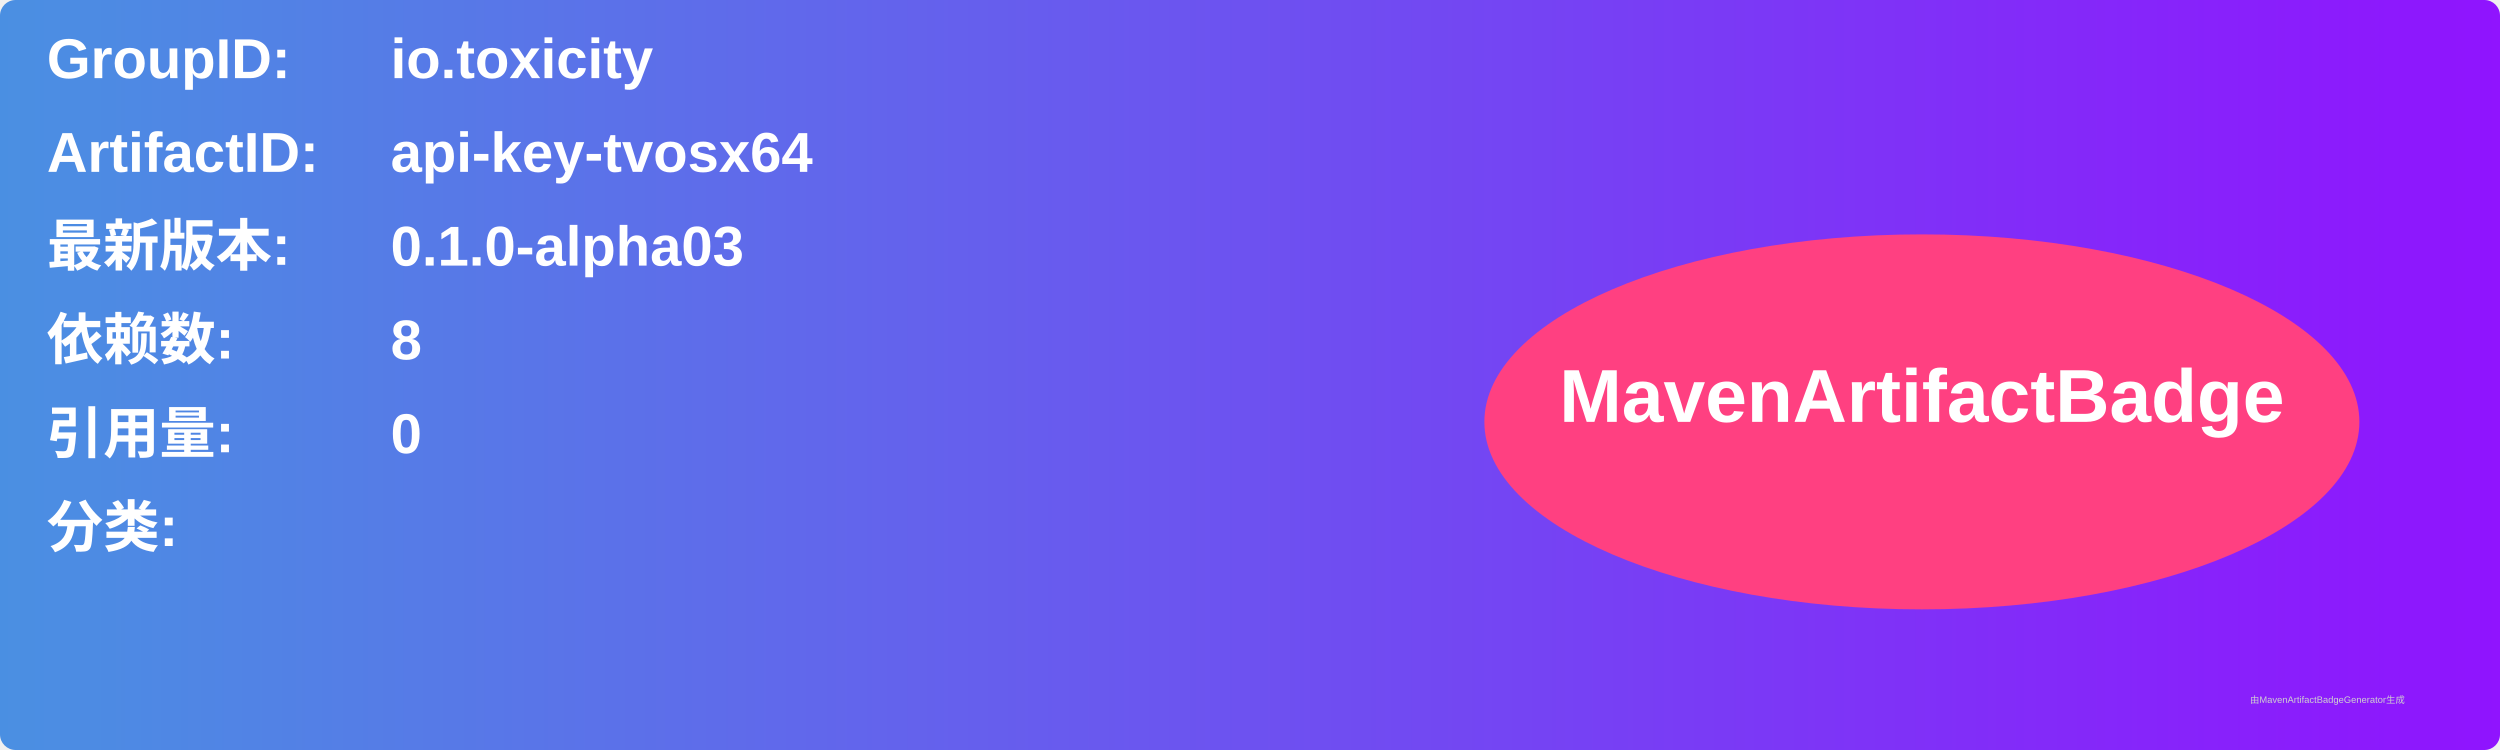
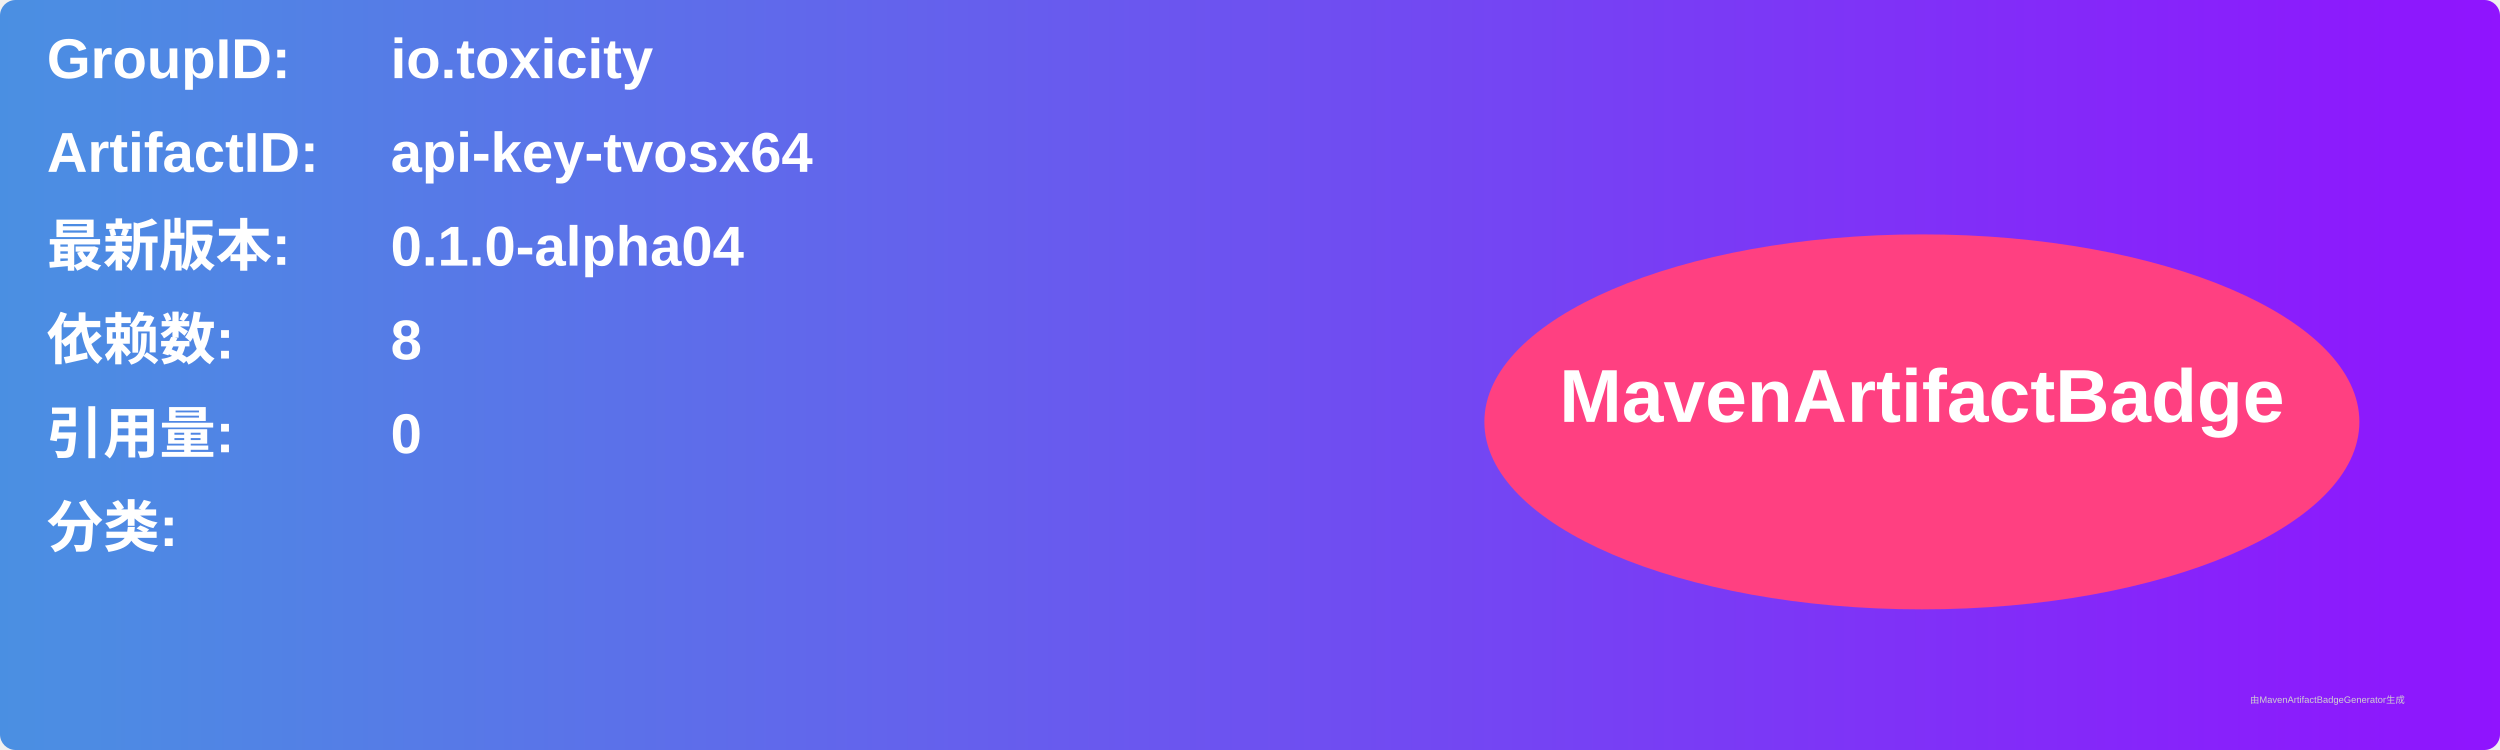
<svg xmlns="http://www.w3.org/2000/svg" width="800" height="240" viewBox="0 0 800 240">
  <linearGradient id="grad" x1="0%" y1="0%" x2="100%" y2="0%">
    <stop offset="0%" stop-color="#4a90e2" />
    <stop offset="100%" stop-color="#9013fe" />
  </linearGradient>
  <rect width="100%" height="100%" rx="5" ry="5" fill="url(#grad)" />
  <g transform="translate(15, 15)">
    <text x="0" y="10" font-family="Arial" font-size="18" fill="white" font-weight="bold" width="260">GroupID:</text>
    <text x="110" y="10" font-family="Arial" font-size="18" fill="white" font-weight="bold" width="460">io.toxicity</text>
    <text x="0" y="40" font-family="Arial" font-size="18" fill="white" font-weight="bold" width="260">ArtifactID:</text>
    <text x="110" y="40" font-family="Arial" font-size="18" fill="white" font-weight="bold" width="460">api-key-tvosx64</text>
    <text x="0" y="70" font-family="Arial" font-size="18" fill="white" font-weight="bold">最新版本:</text>
    <text x="110" y="70" font-family="Arial" font-size="18" fill="white" font-weight="bold">
-       <tspan font-weight="bold">0.1.0-alpha03</tspan>
+       <tspan font-weight="bold">0.1.0-alpha04</tspan>
    </text>
    <text x="0" y="100" font-family="Arial" font-size="18" fill="white" font-weight="bold">依赖数: </text>
    <text x="110" y="100" font-family="Arial" font-size="18" fill="white">
      <tspan font-weight="bold">8</tspan>
    </text>
    <text x="0" y="130" font-family="Arial" font-size="18" fill="white" font-weight="bold">引用量: </text>
    <text x="110" y="130" font-family="Arial" font-size="18" fill="white">
      <tspan font-weight="bold">0</tspan>
    </text>
    <text x="0" y="160" font-family="Arial" font-size="18" fill="white" font-weight="bold">分类:</text>
    <text x="10" y="190" font-family="Arial" font-size="10" fill="white">
      <tspan font-weight="bold" />
    </text>
    <ellipse cx="600" cy="120" rx="140" ry="60" fill="#ff4081" />
    <text x="600" y="120" text-anchor="middle" font-family="Arial" font-size="24" fill="white" font-weight="bold">MavenArtifactBadge</text>
  </g>
  <text x="720" y="225" font-family="Arial" font-size="3" fill="#d0d0d0">由MavenArtifactBadgeGenerator生成</text>
</svg>
